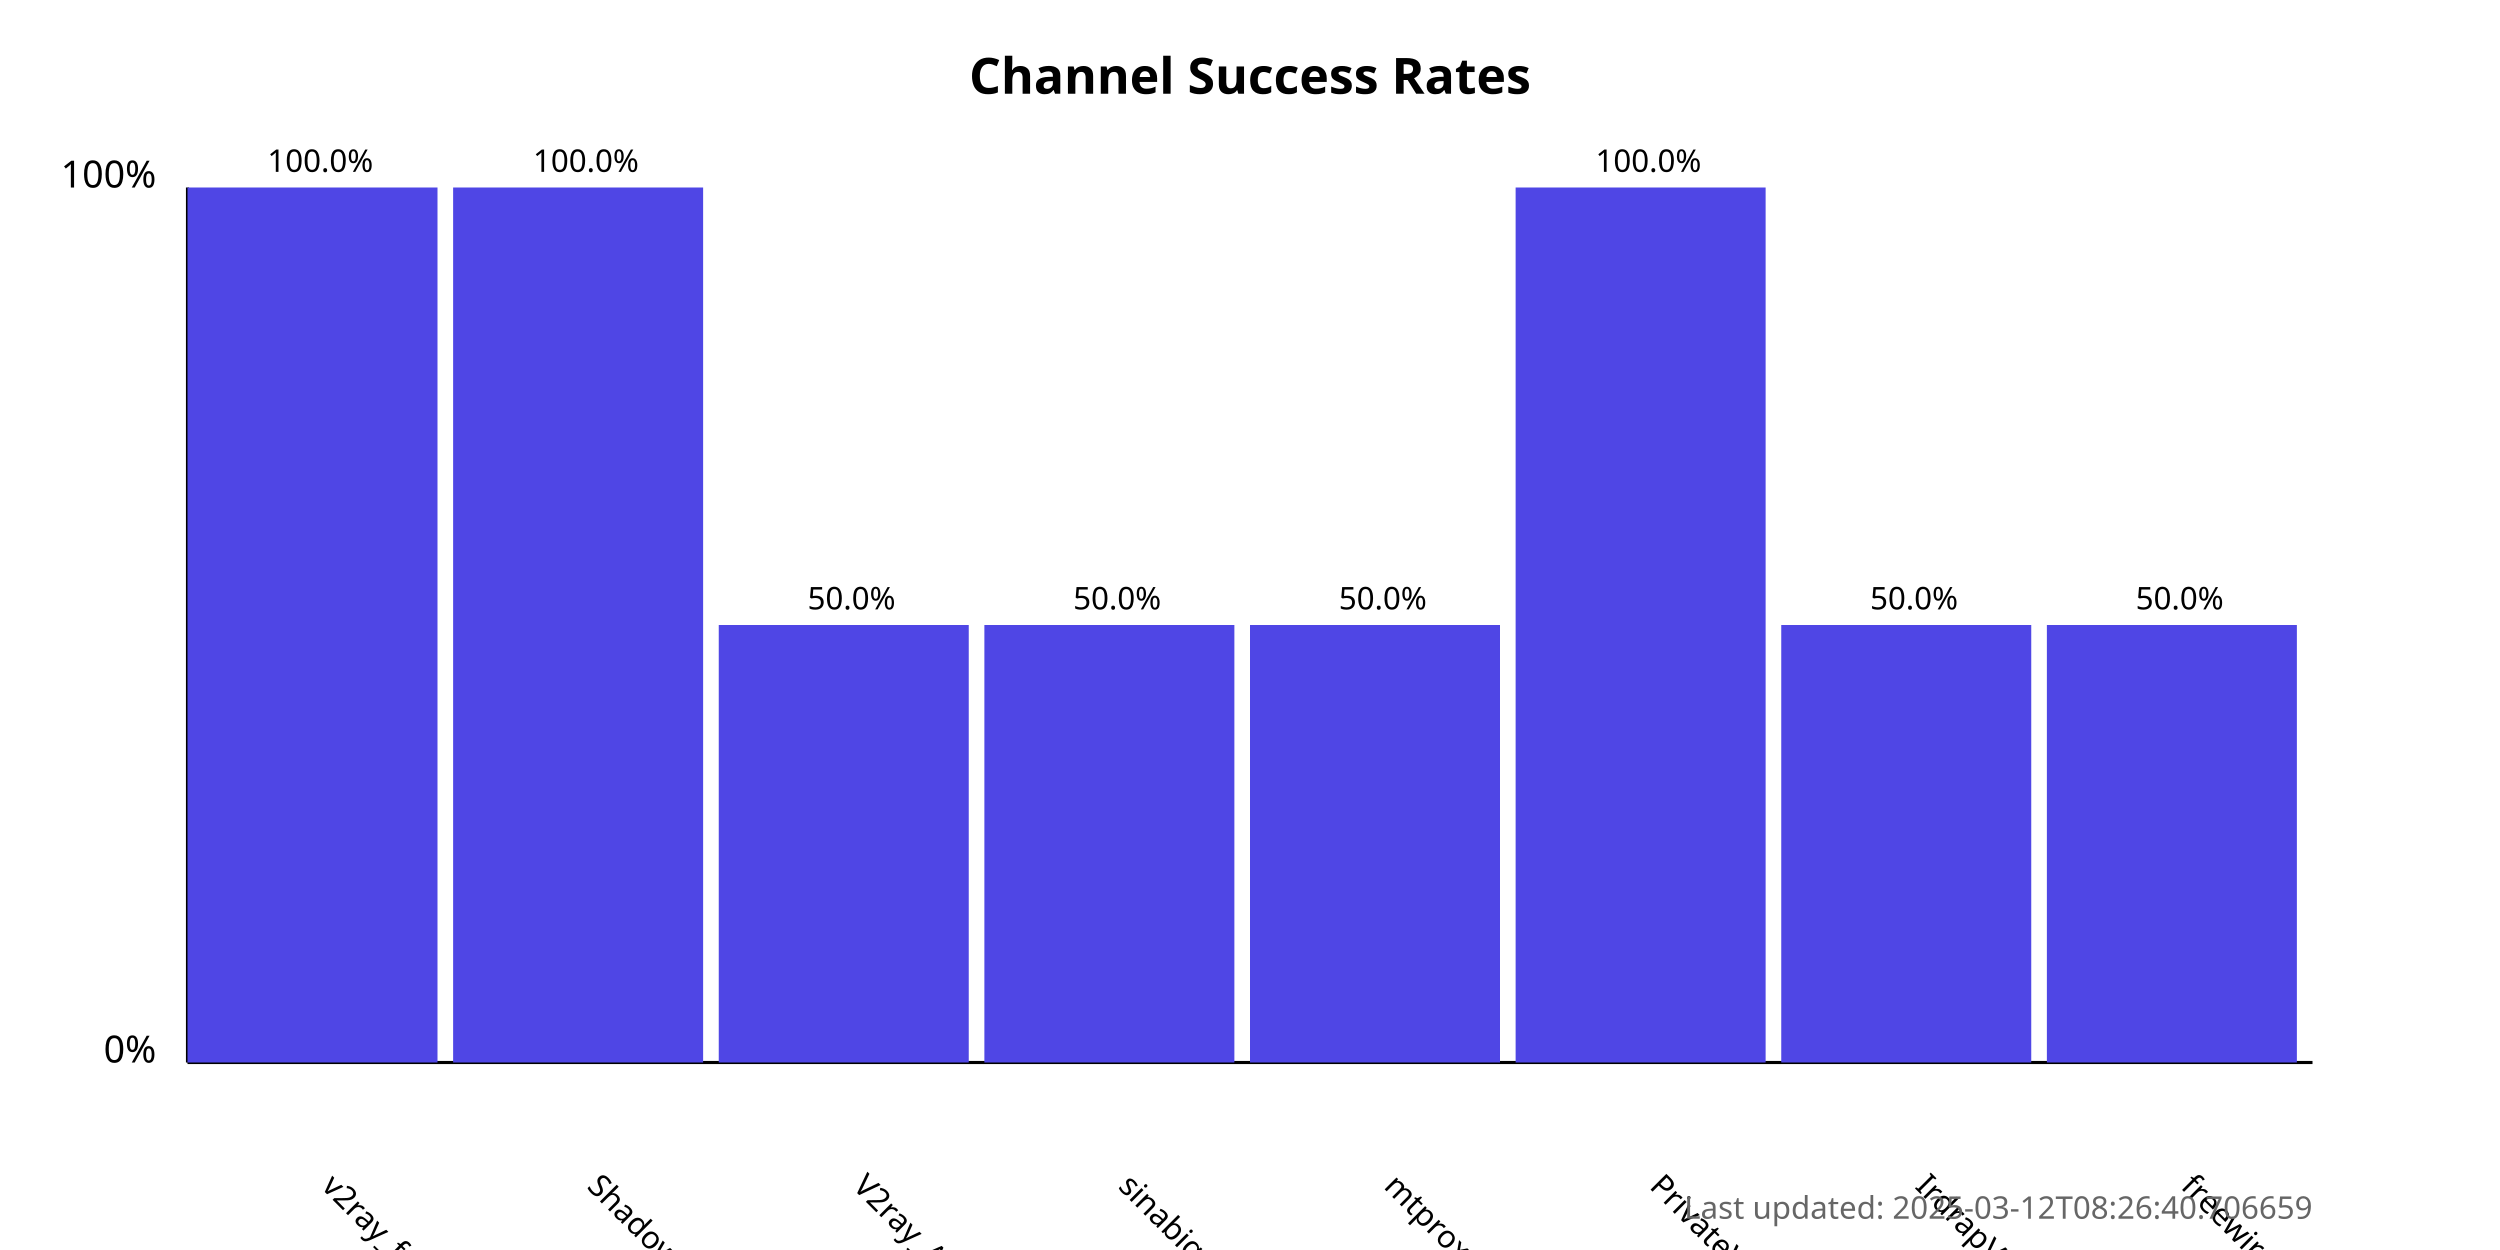
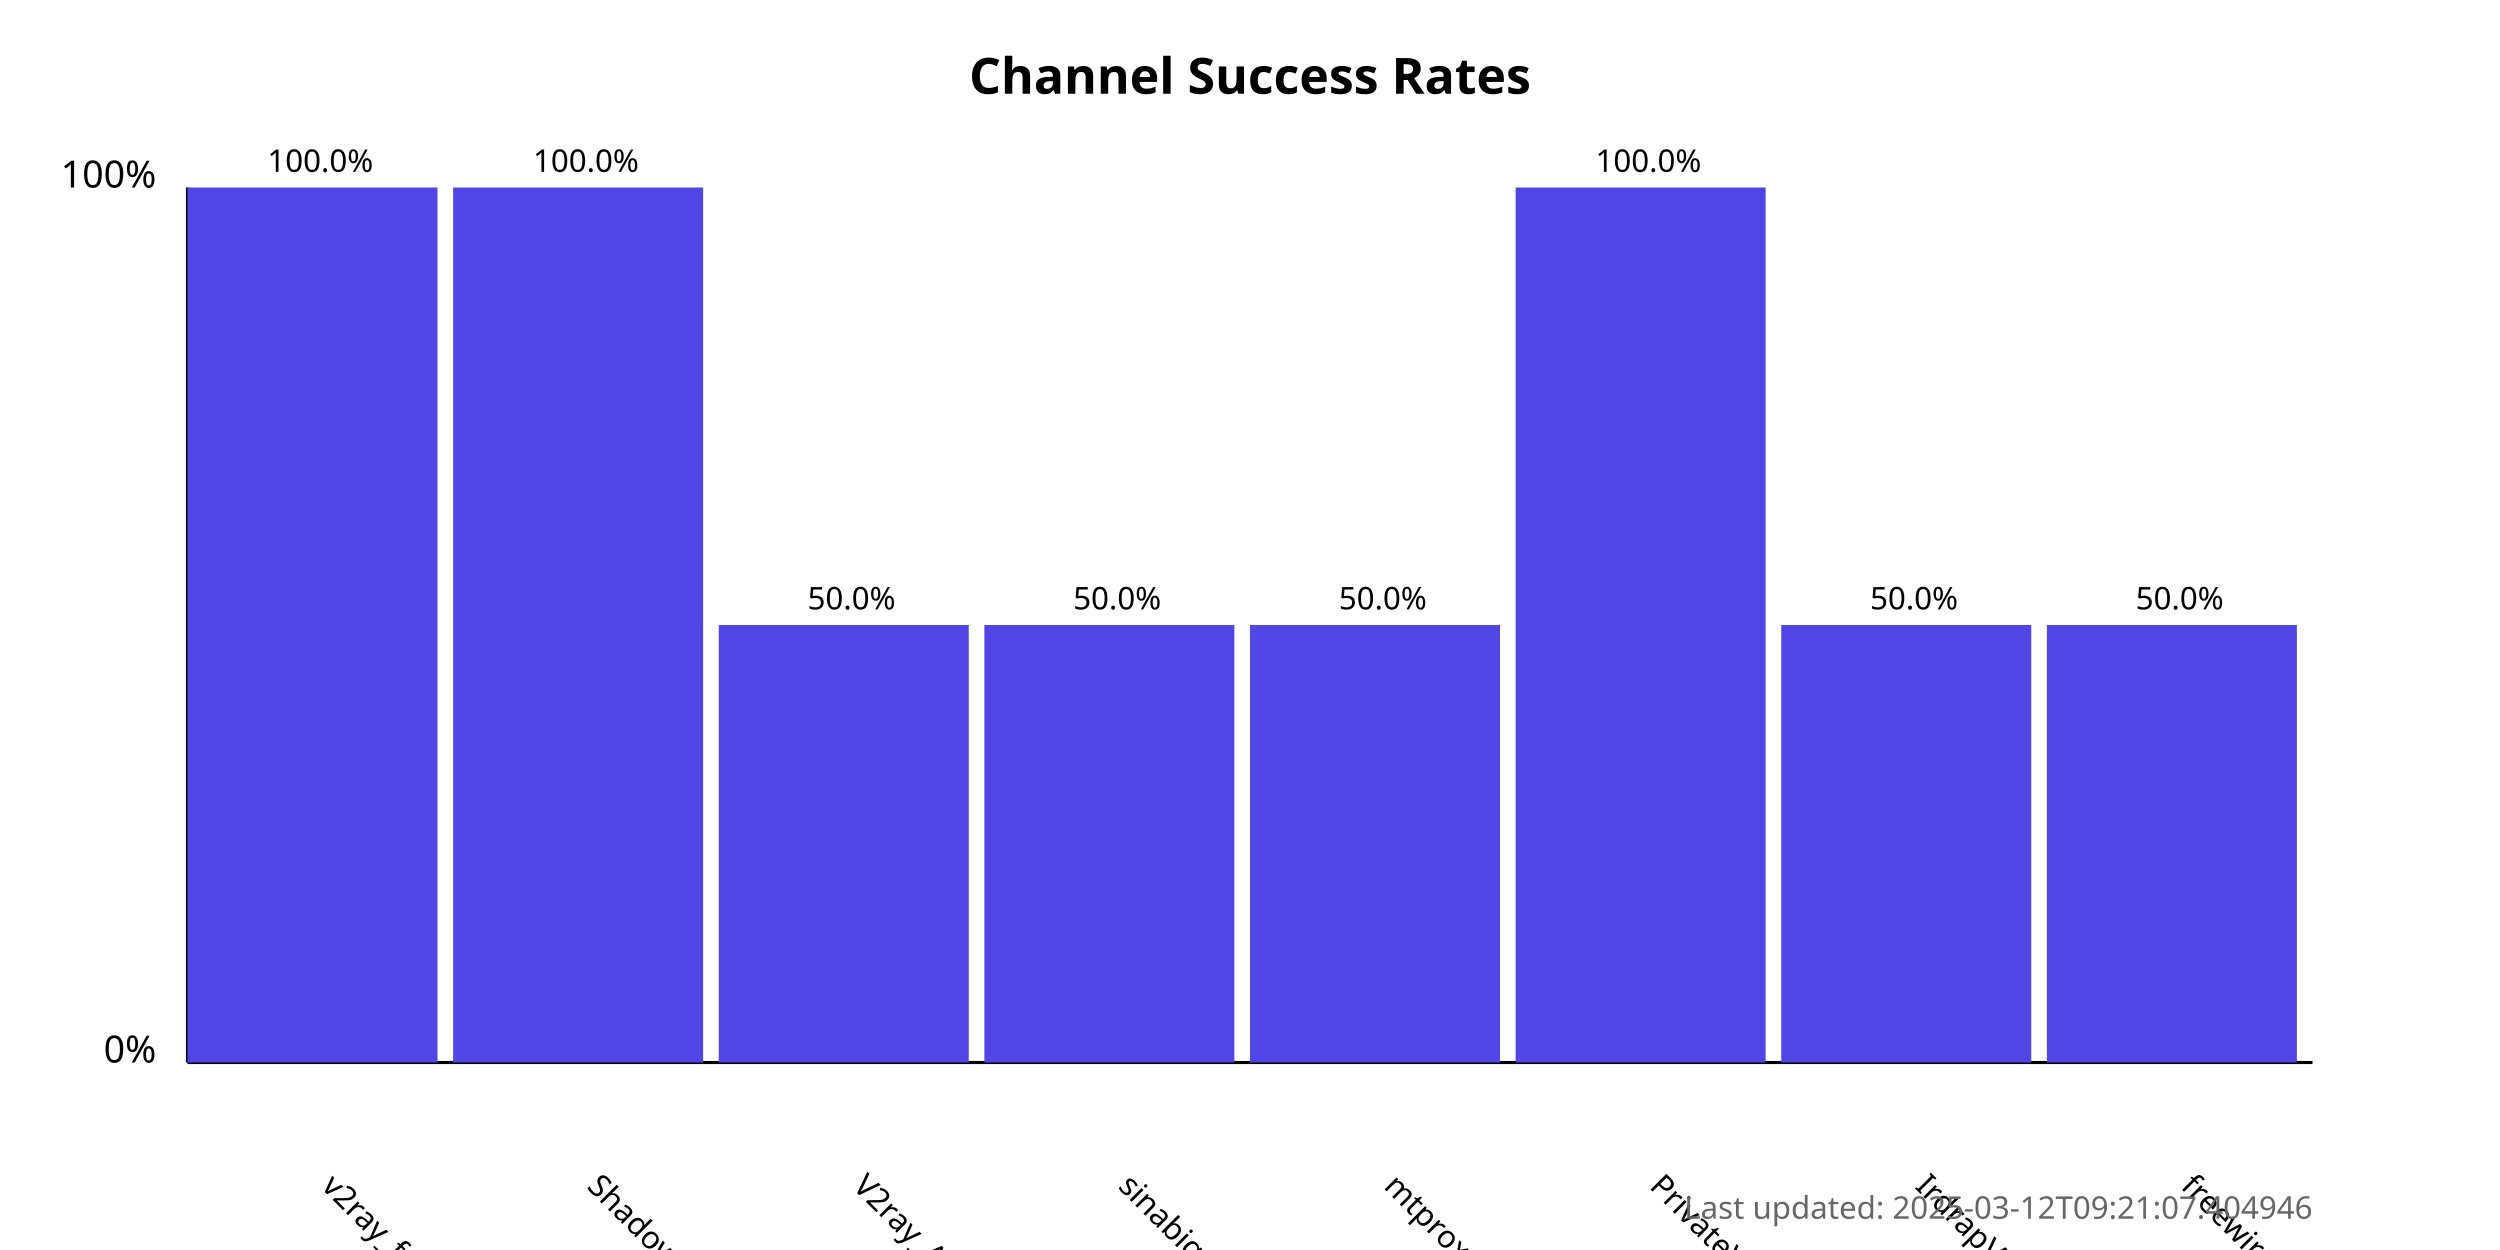
<svg xmlns="http://www.w3.org/2000/svg" width="800" height="400">
  <style>
            .chart-title { font: bold 16px sans-serif; }
            .axis-label { font: 12px sans-serif; }
            .tick-label { font: 10px sans-serif; }
            .bar { fill: #4f46e5; }
            .bar:hover { fill: #6366f1; }
            .timestamp { font: 10px sans-serif; fill: #666; }
        </style>
  <text x="400.0" y="30" text-anchor="middle" class="chart-title">
            Channel Success Rates
        </text>
  <line x1="60" y1="340" x2="60" y2="60" stroke="black" stroke-width="1" />
  <line x1="60" y1="340" x2="740" y2="340" stroke="black" stroke-width="1" />
  <text x="50" y="340" text-anchor="end" class="axis-label">0%</text>
  <text x="50" y="60" text-anchor="end" class="axis-label">100%</text>
  <g>
    <rect x="60" y="60.0" width="80.0" height="280.0" class="bar" />
    <text x="102.5" y="380" transform="rotate(45, 102.5, 380)" text-anchor="start" class="tick-label">
                v2ray_free_conf
            </text>
    <text x="102.5" y="55.0" text-anchor="middle" class="tick-label">
                100.0%
            </text>
  </g>
  <g>
    <rect x="145.0" y="60.0" width="80.0" height="280.0" class="bar" />
    <text x="187.5" y="380" transform="rotate(45, 187.5, 380)" text-anchor="start" class="tick-label">
                ShadowProxy66
            </text>
    <text x="187.5" y="55.0" text-anchor="middle" class="tick-label">
                100.0%
            </text>
  </g>
  <g>
    <rect x="230.0" y="200.0" width="80.0" height="140.0" class="bar" />
    <text x="272.5" y="380" transform="rotate(45, 272.5, 380)" text-anchor="start" class="tick-label">
                V2ray_Alpha
            </text>
    <text x="272.5" y="195.0" text-anchor="middle" class="tick-label">
                50.0%
            </text>
  </g>
  <g>
    <rect x="315.0" y="200.0" width="80.0" height="140.0" class="bar" />
    <text x="357.5" y="380" transform="rotate(45, 357.5, 380)" text-anchor="start" class="tick-label">
                sinabigo
            </text>
    <text x="357.5" y="195.0" text-anchor="middle" class="tick-label">
                50.0%
            </text>
  </g>
  <g>
    <rect x="400.0" y="200.0" width="80.0" height="140.0" class="bar" />
    <text x="442.5" y="380" transform="rotate(45, 442.5, 380)" text-anchor="start" class="tick-label">
                mtproxy_lists
            </text>
    <text x="442.5" y="195.0" text-anchor="middle" class="tick-label">
                50.0%
            </text>
  </g>
  <g>
    <rect x="485.0" y="60.0" width="80.0" height="280.0" class="bar" />
    <text x="527.5" y="380" transform="rotate(45, 527.5, 380)" text-anchor="start" class="tick-label">
                PrivateVPNs
            </text>
    <text x="527.5" y="55.0" text-anchor="middle" class="tick-label">
                100.0%
            </text>
  </g>
  <g>
    <rect x="570.0" y="200.0" width="80.0" height="140.0" class="bar" />
    <text x="612.5" y="380" transform="rotate(45, 612.5, 380)" text-anchor="start" class="tick-label">
                IrdrapVPNnews
            </text>
    <text x="612.5" y="195.0" text-anchor="middle" class="tick-label">
                50.0%
            </text>
  </g>
  <g>
    <rect x="655.0" y="200.0" width="80.0" height="140.0" class="bar" />
    <text x="697.5" y="380" transform="rotate(45, 697.5, 380)" text-anchor="start" class="tick-label">
                freewireguard
            </text>
    <text x="697.5" y="195.0" text-anchor="middle" class="tick-label">
                50.0%
            </text>
  </g>
  <text x="740" y="390" text-anchor="end" class="timestamp">
-             Last updated: 2025-03-12T08:26:40.706659
+             Last updated: 2025-03-12T09:21:07.404946
        </text>
</svg>
